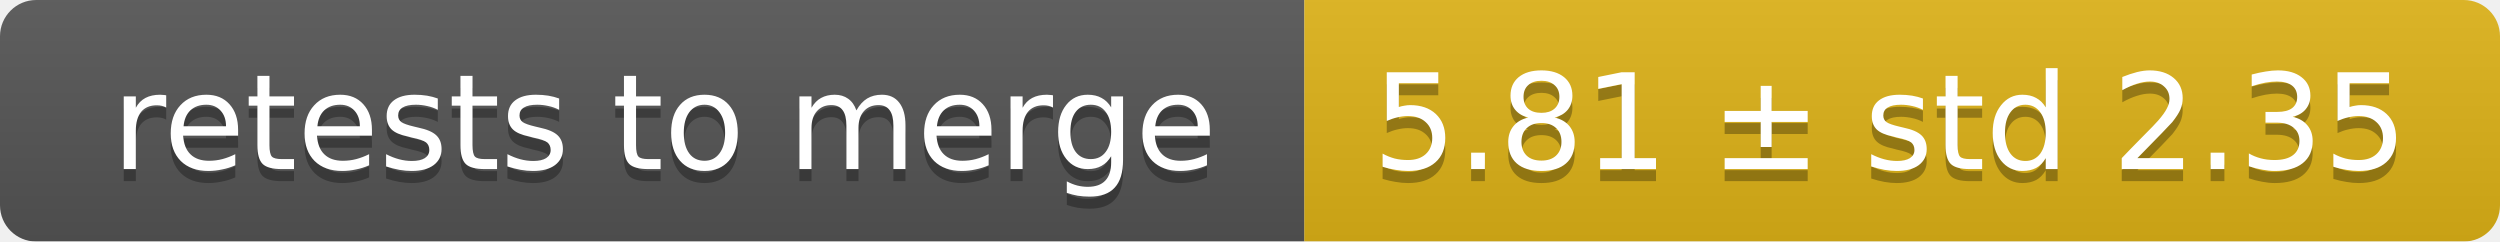
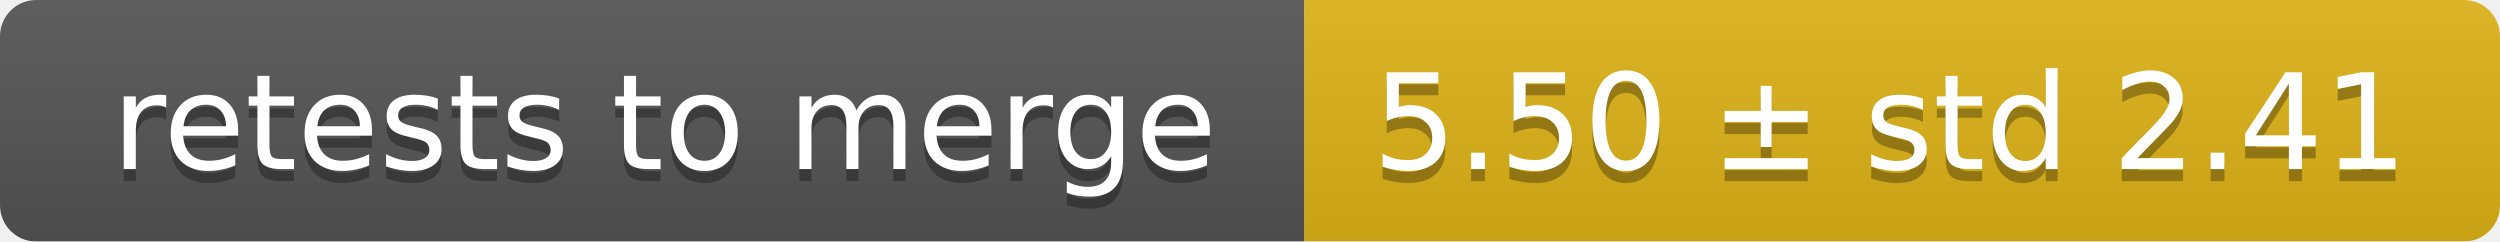
<svg xmlns="http://www.w3.org/2000/svg" width="207" height="20">
  <linearGradient id="smooth" x2="0" y2="100%">
    <stop offset="0" stop-color="#bbb" stop-opacity=".1" />
    <stop offset="1" stop-opacity=".1" />
  </linearGradient>
  <mask id="round">
    <rect width="207" height="20" rx="3" fill="#fff" />
  </mask>
  <g mask="url(#round)">
    <rect width="108" height="20" fill="#555" />
    <rect x="108" width="99" height="20" fill="#dfb317" />
    <rect width="207" height="20" fill="url(#smooth)" />
  </g>
  <g fill="#fff" text-anchor="middle" font-family="DejaVu Sans,Verdana,Geneva,sans-serif" font-size="11">
    <text x="55" y="15" fill="#010101" fill-opacity=".3">retests to merge</text>
    <text x="55" y="14">retests to merge</text>
-     <text x="156.5" y="15" fill="#010101" fill-opacity=".3">5.81 ± std 2.35</text>
-     <text x="156.5" y="14">5.81 ± std 2.35</text>
+     <text x="156.5" y="15" fill="#010101" fill-opacity=".3">5.50 ± std 2.41</text>
+     <text x="156.5" y="14">5.50 ± std 2.41</text>
  </g>
</svg>
